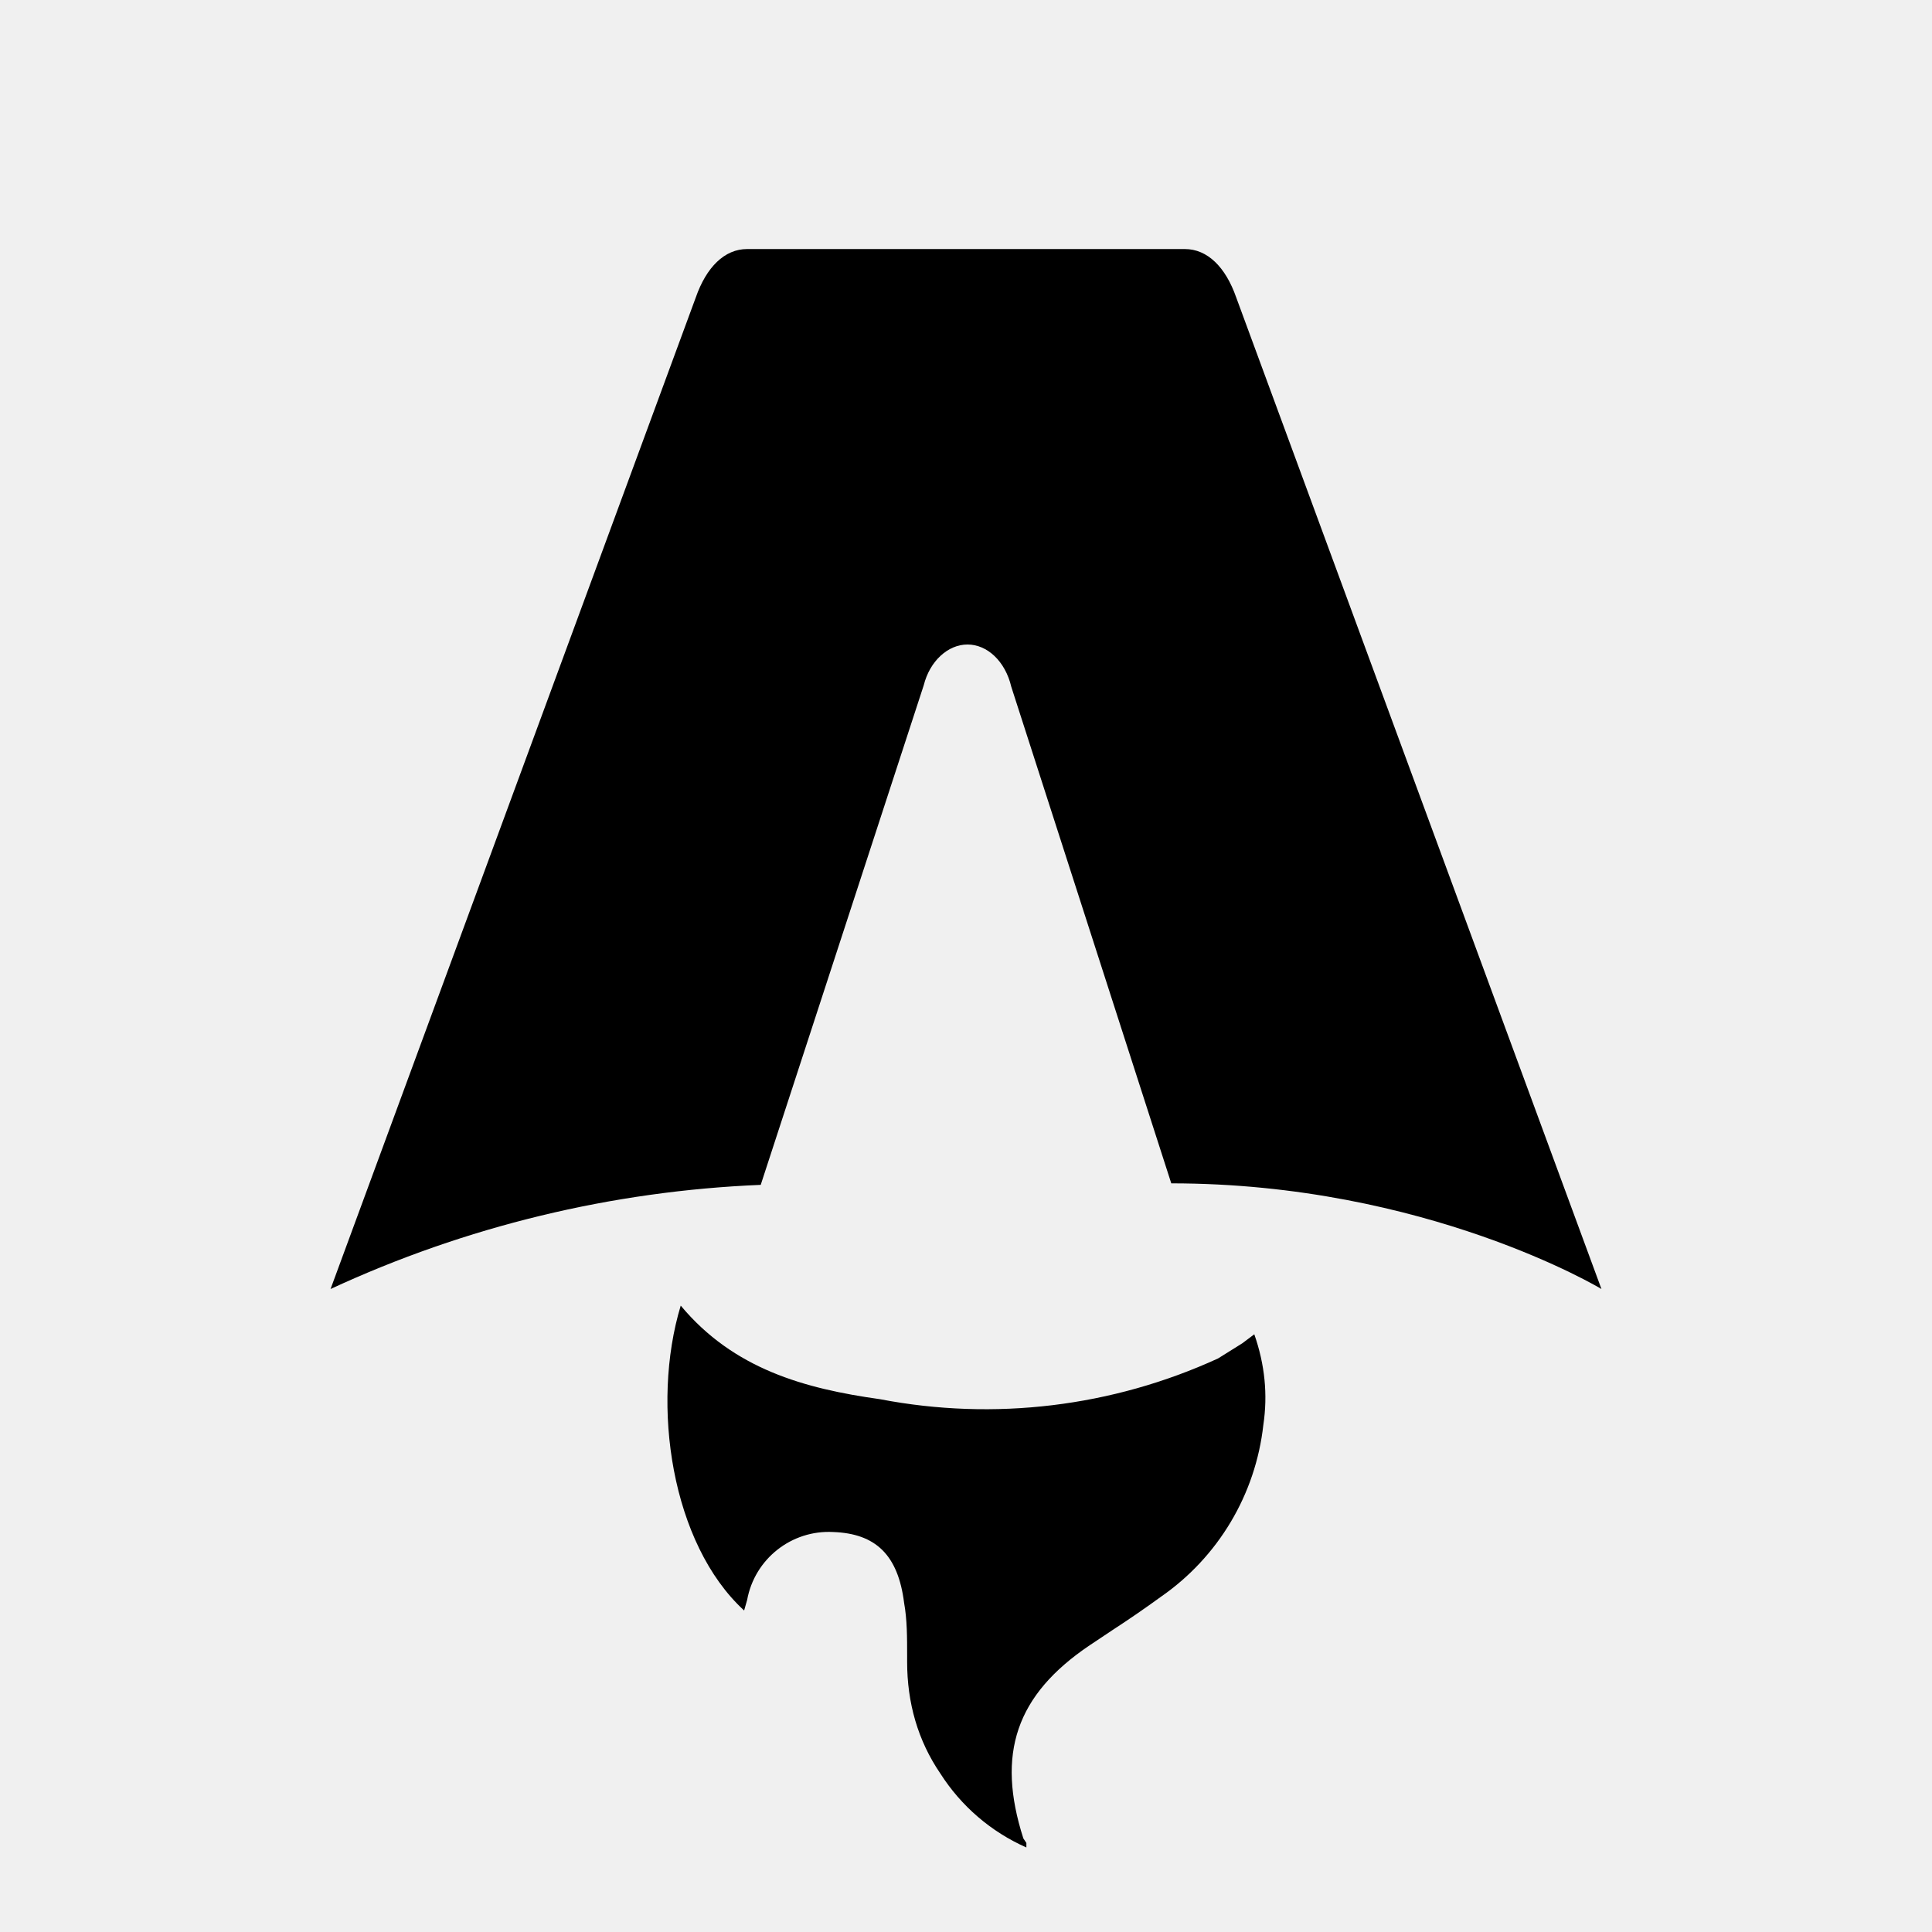
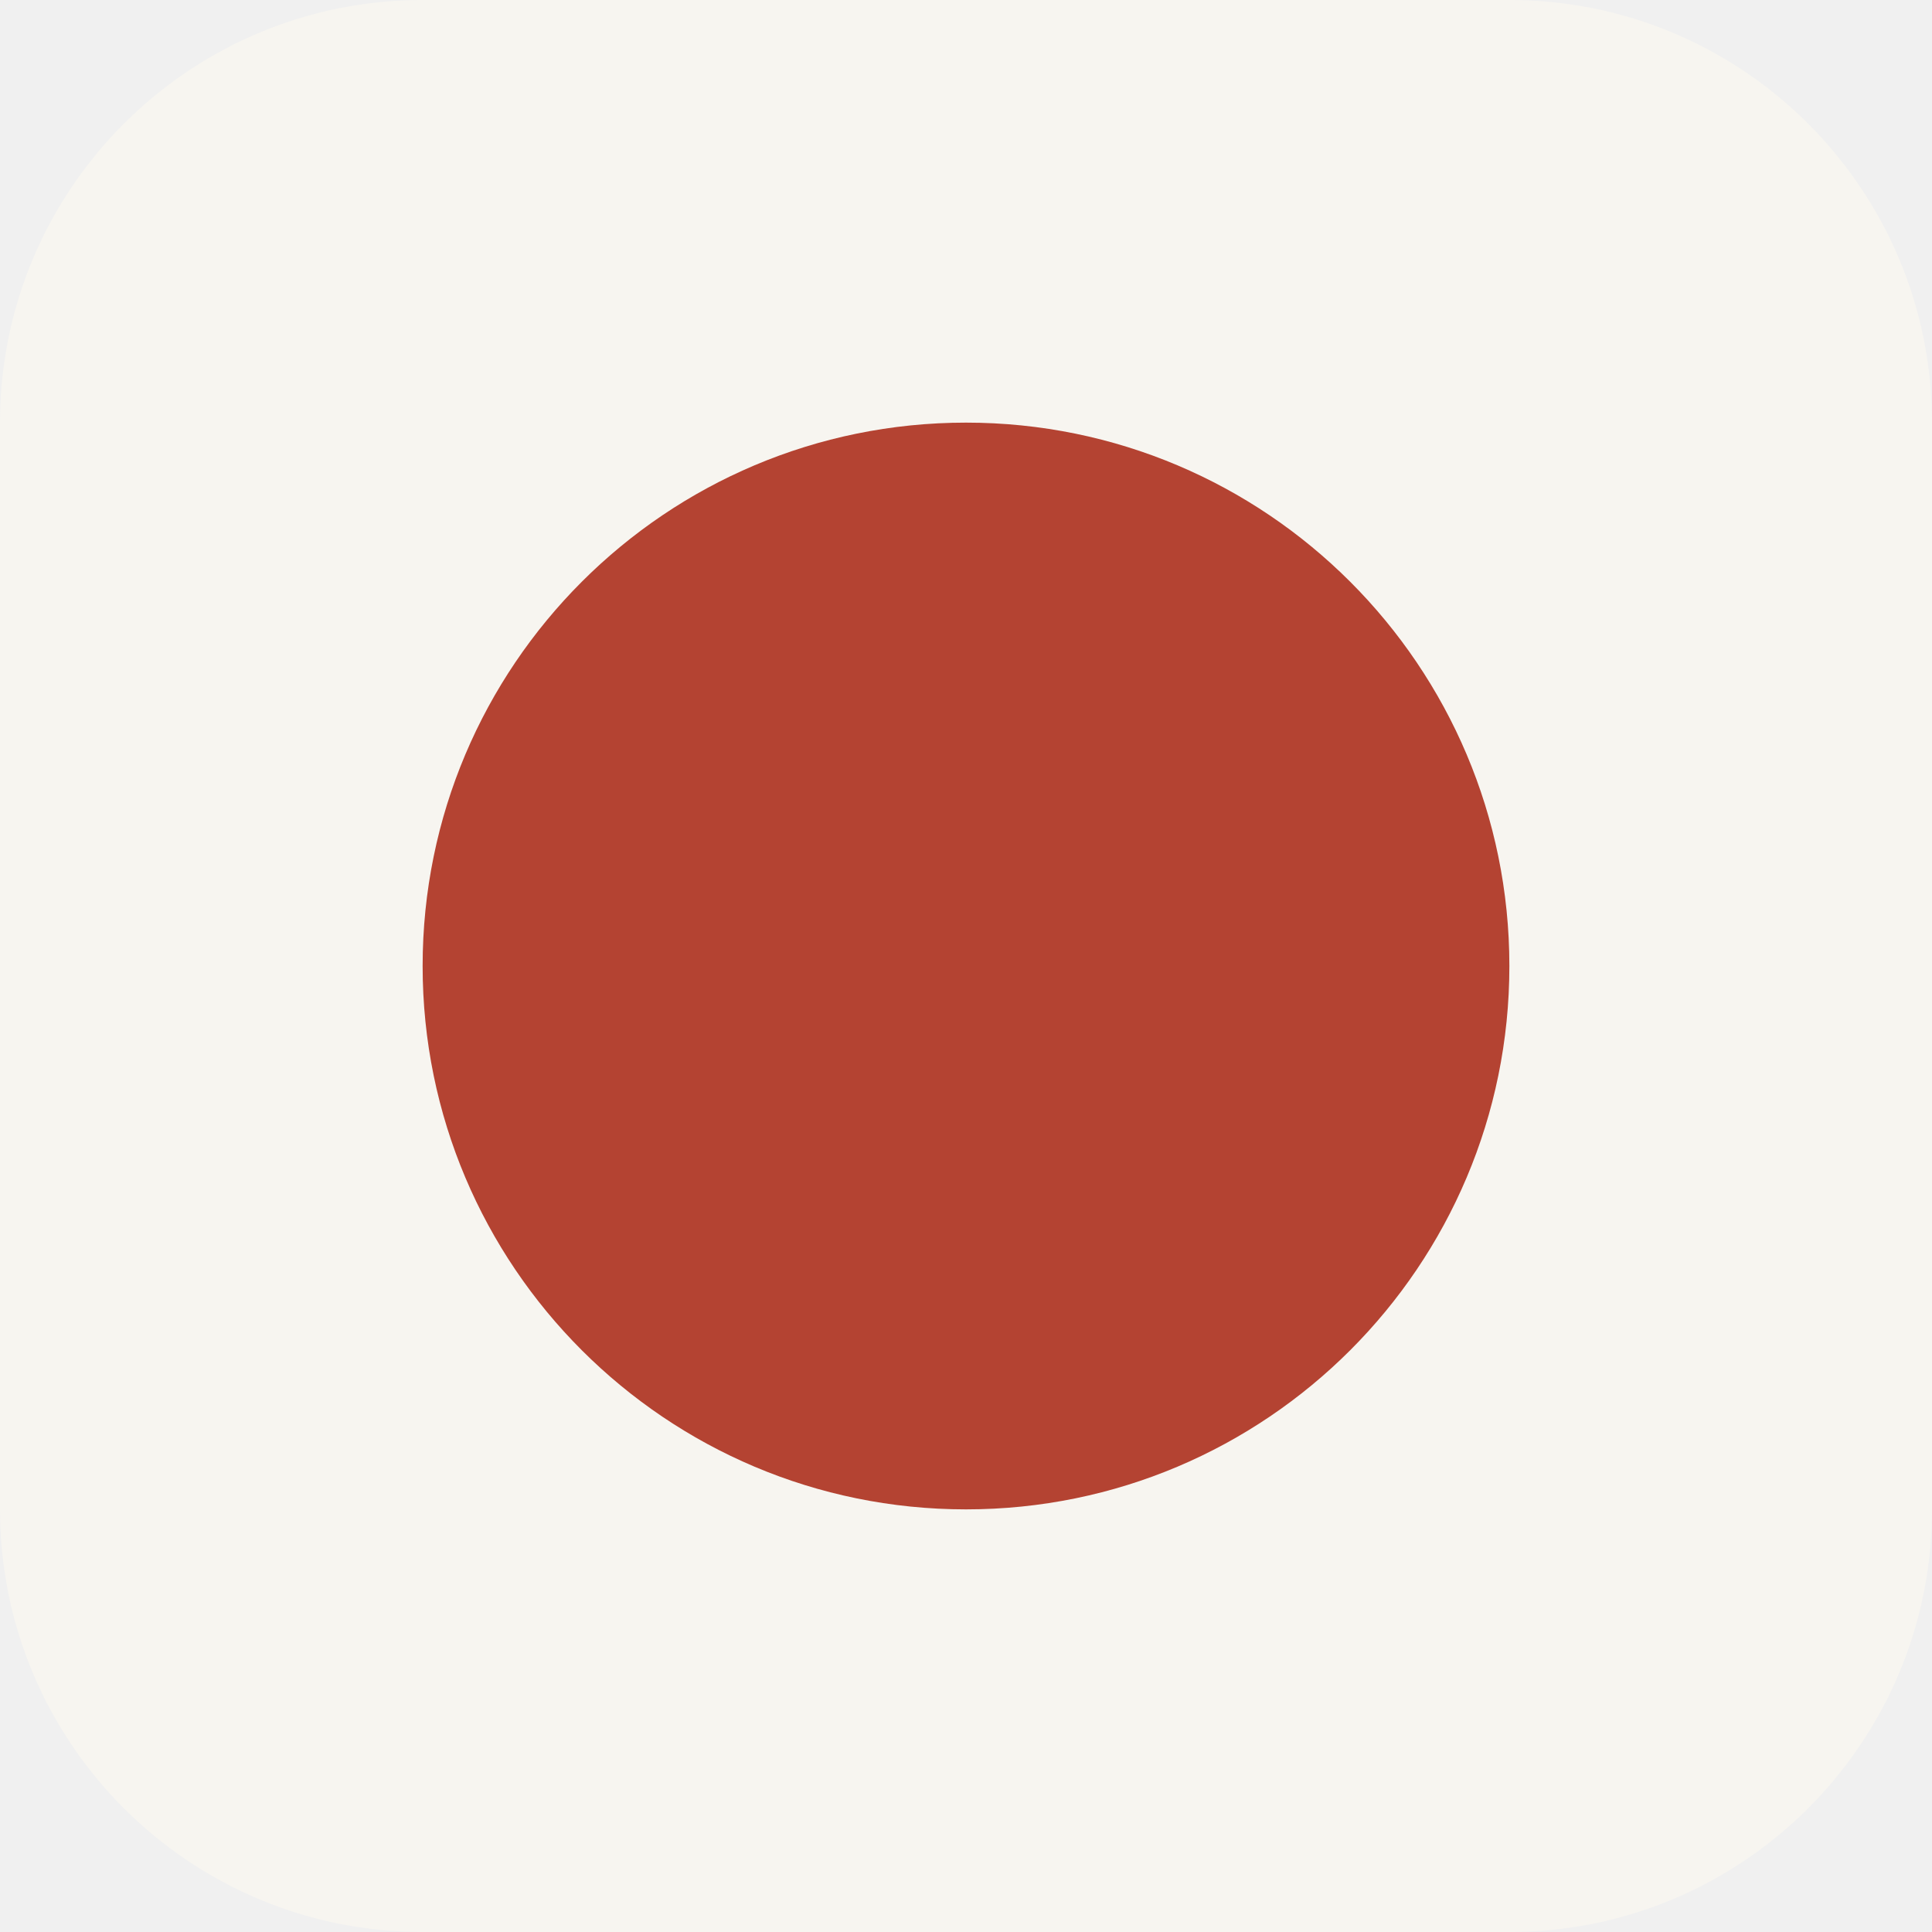
- <svg xmlns="http://www.w3.org/2000/svg" fill="none" viewBox="0 0 128 128">
-   <path d="M50.4 78.5a75.1 75.1 0 0 0-28.5 6.9l24.2-65.7c.7-2 1.9-3.2 3.4-3.2h29c1.5 0 2.7 1.2 3.4 3.2l24.2 65.7s-11.6-7-28.5-7L67 45.5c-.4-1.7-1.6-2.8-2.9-2.8-1.3 0-2.5 1.1-2.9 2.7L50.4 78.5Zm-1.1 28.2Zm-4.2-20.2c-2 6.6-.6 15.8 4.2 20.2a17.5 17.5 0 0 1 .2-.7 5.5 5.5 0 0 1 5.7-4.5c2.8.1 4.3 1.5 4.7 4.7.2 1.1.2 2.3.2 3.5v.4c0 2.7.7 5.2 2.2 7.4a13 13 0 0 0 5.7 4.9v-.3l-.2-.3c-1.8-5.6-.5-9.5 4.4-12.8l1.5-1a73 73 0 0 0 3.2-2.2 16 16 0 0 0 6.8-11.4c.3-2 .1-4-.6-6l-.8.6-1.6 1a37 37 0 0 1-22.4 2.7c-5-.7-9.7-2-13.2-6.2Z" />
-   <style>
-         path { fill: #000; }
-         @media (prefers-color-scheme: dark) {
-             path { fill: #FFF; }
-         }
-     </style>
+ <svg xmlns="http://www.w3.org/2000/svg" viewBox="0 0 64 64">
+   <rect width="64" height="64" rx="14" fill="#f7f5f0" />
+   <circle cx="32" cy="32" r="18" fill="#b44332" />
</svg>
